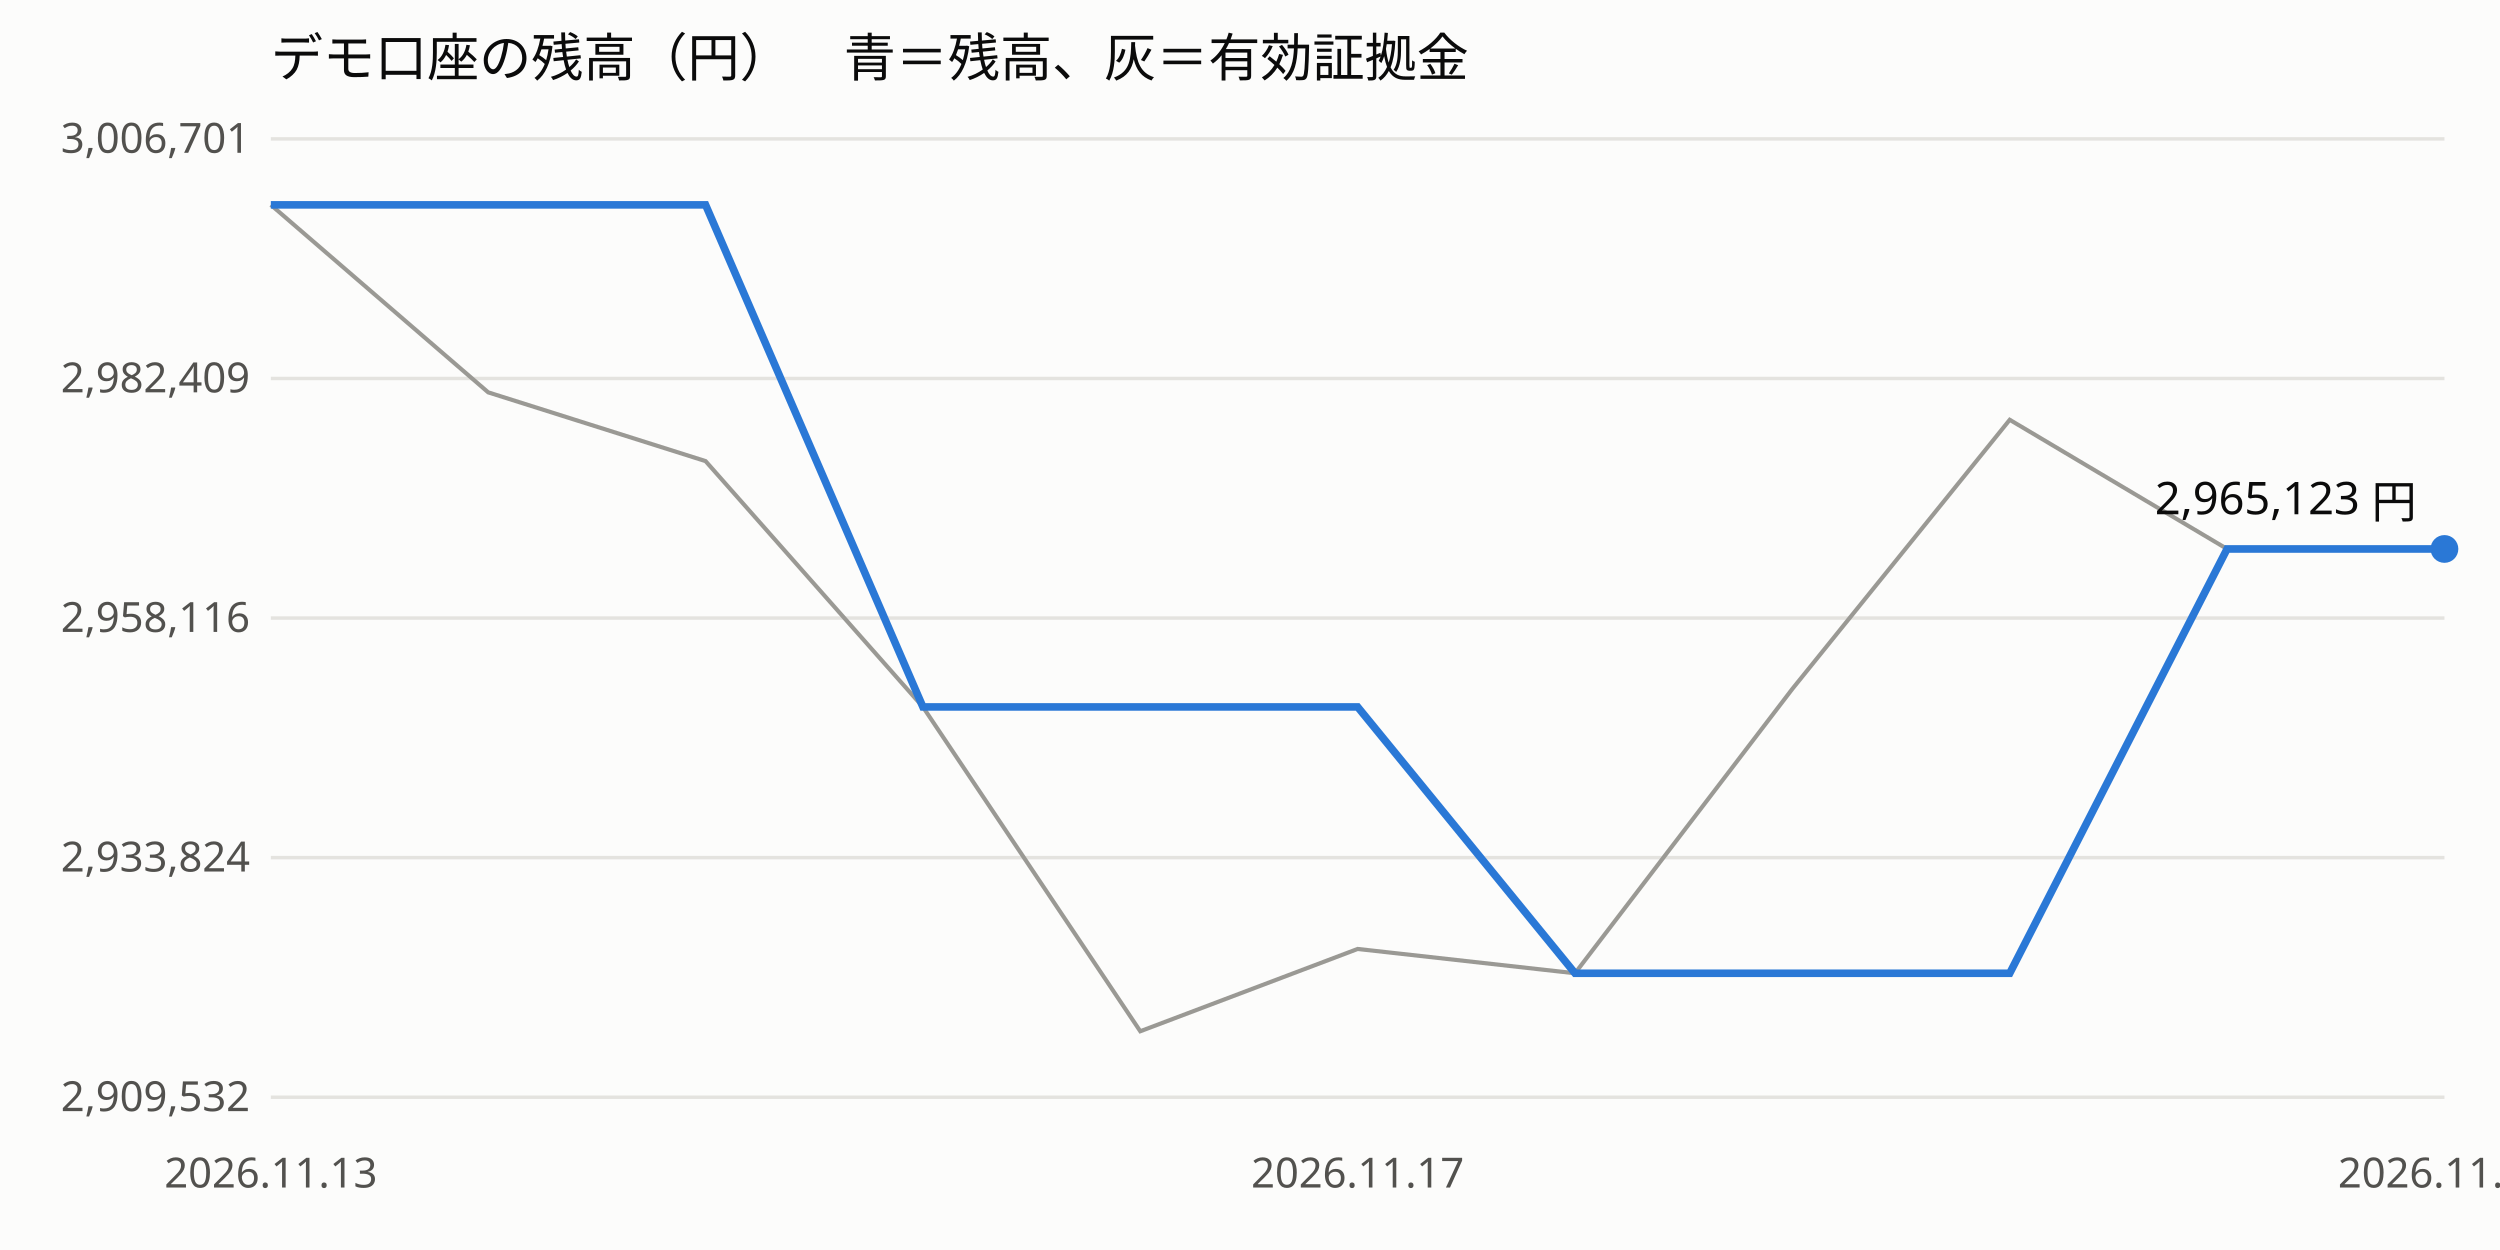
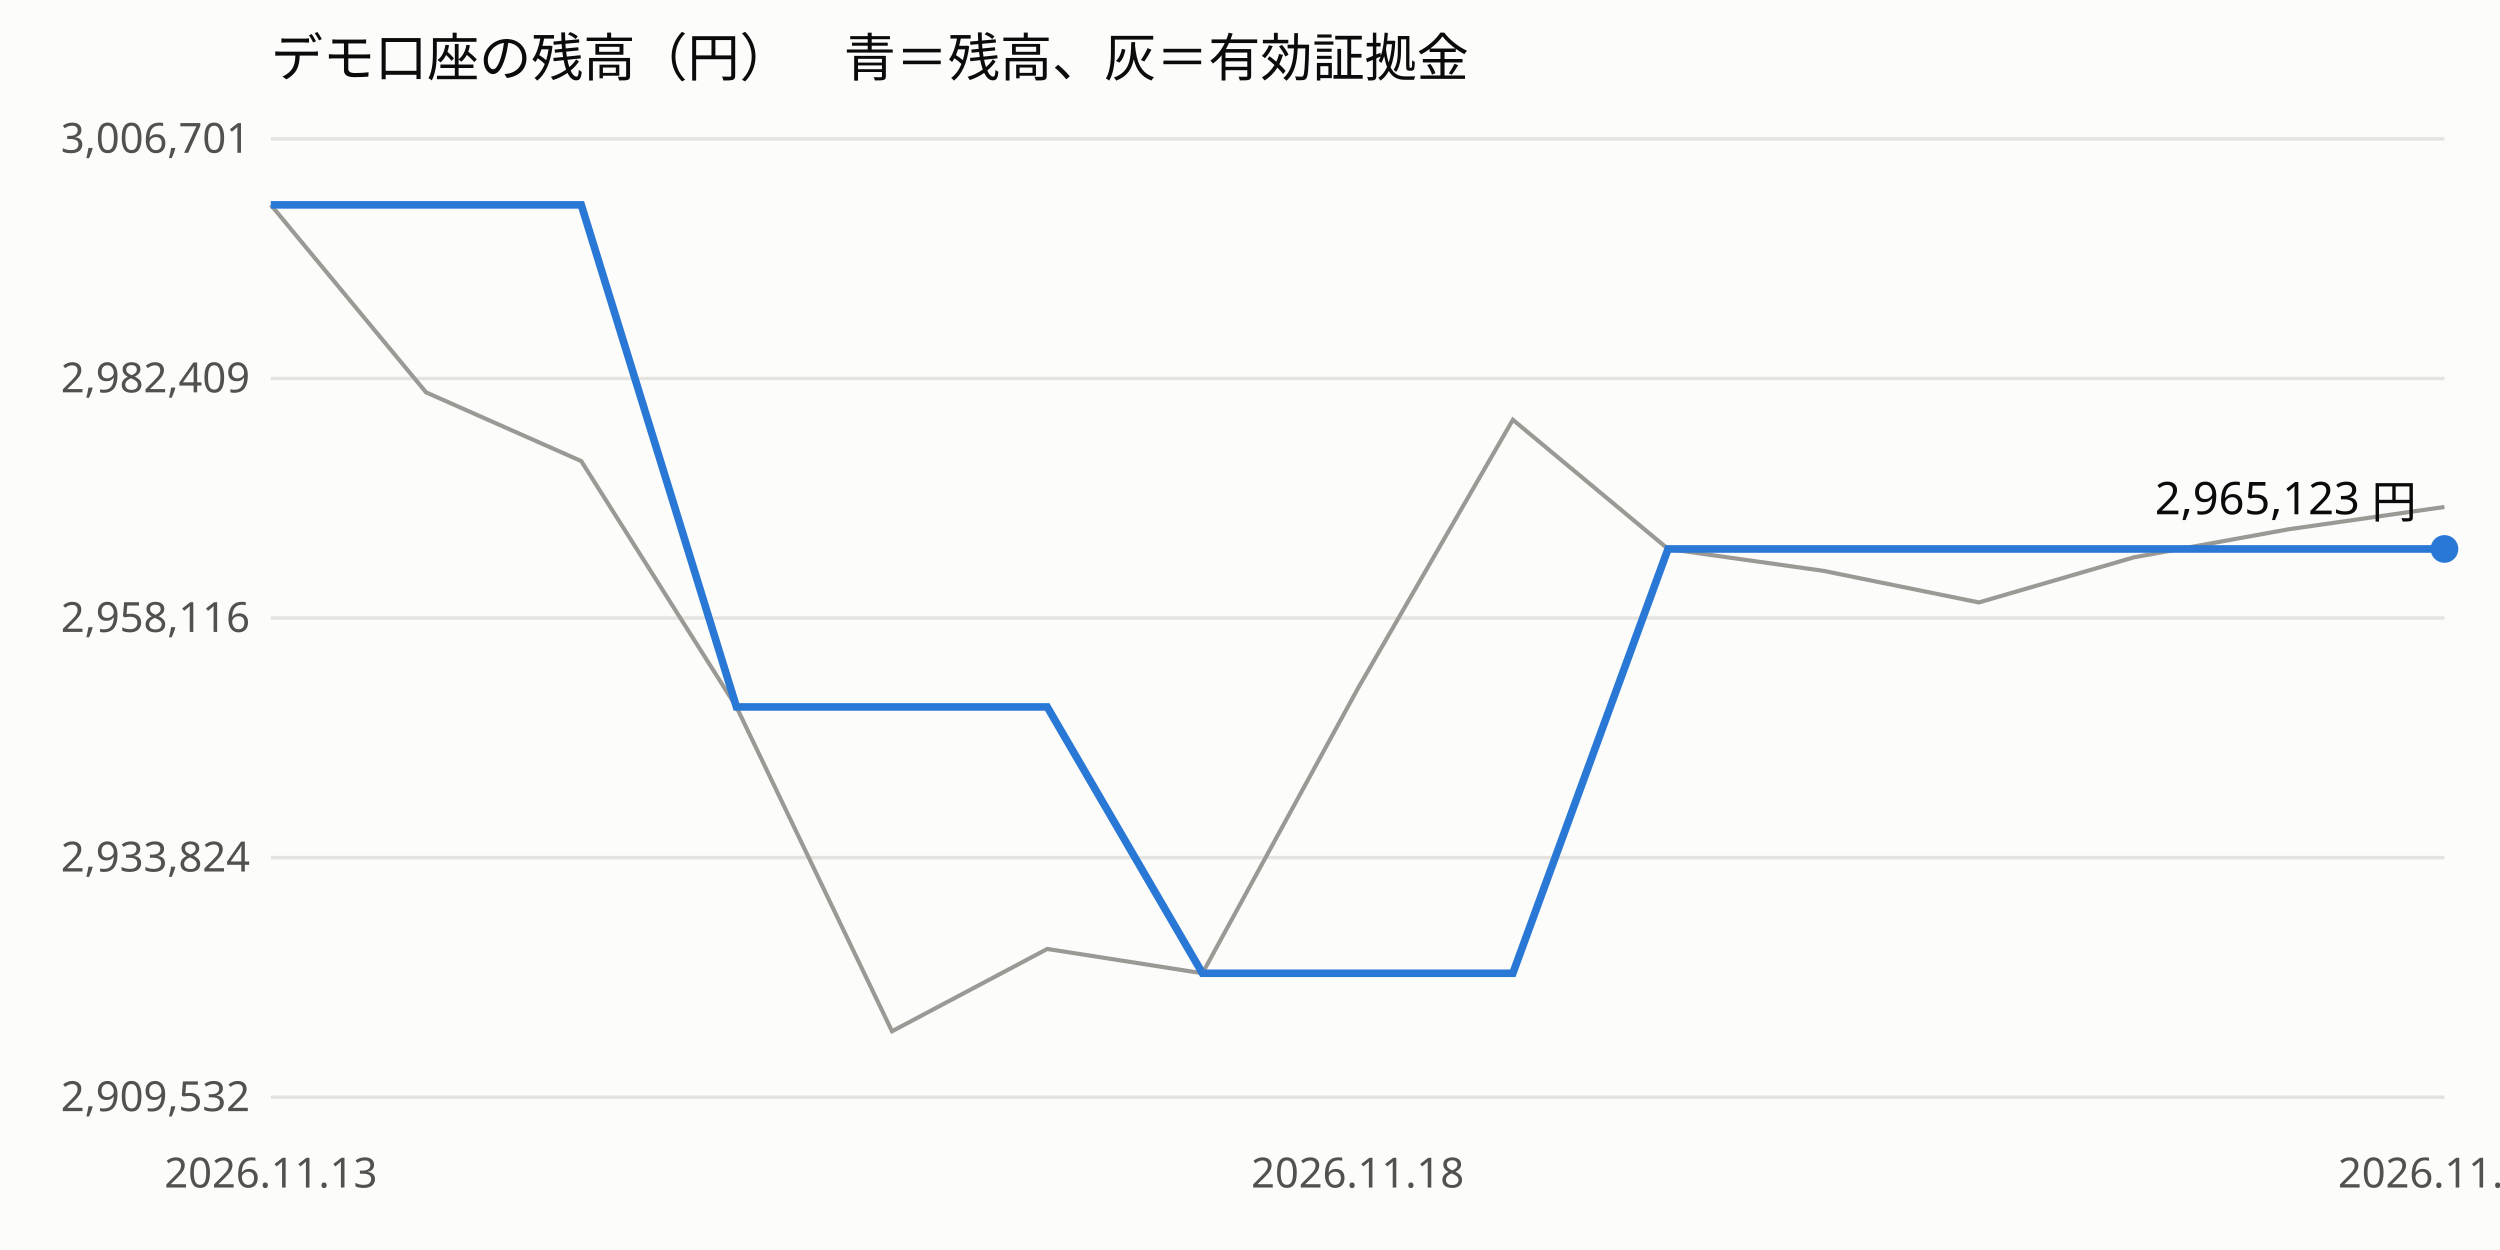
<svg xmlns="http://www.w3.org/2000/svg" viewBox="0 0 720 360" width="100%" font-family="sans-serif" font-size="12">
  <rect width="720" height="360" fill="#fcfcfb" />
  <text x="78" y="22" font-size="15" fill="#0b0b0b">デモ口座の残高（円）　青＝残高、灰＝有効証拠金</text>
  <line x1="78" x2="704" y1="316.0" y2="316.0" stroke="#e4e3df" />
  <text x="72" y="320.0" text-anchor="end" fill="#52514e">2,909,532</text>
  <line x1="78" x2="704" y1="247.0" y2="247.0" stroke="#e4e3df" />
  <text x="72" y="251.0" text-anchor="end" fill="#52514e">2,933,824</text>
  <line x1="78" x2="704" y1="178.0" y2="178.0" stroke="#e4e3df" />
  <text x="72" y="182.0" text-anchor="end" fill="#52514e">2,958,116</text>
  <line x1="78" x2="704" y1="109.0" y2="109.0" stroke="#e4e3df" />
  <text x="72" y="113.0" text-anchor="end" fill="#52514e">2,982,409</text>
  <line x1="78" x2="704" y1="40.0" y2="40.0" stroke="#e4e3df" />
  <text x="72" y="44.0" text-anchor="end" fill="#52514e">3,006,701</text>
  <text x="78.0" y="342" text-anchor="middle" fill="#52514e">2026.11.13</text>
-   <text x="391.0" y="342" text-anchor="middle" fill="#52514e">2026.11.17</text>
+   <text x="391.0" y="342" text-anchor="middle" fill="#52514e">2026.11.18</text>
  <text x="704.0" y="342" text-anchor="middle" fill="#52514e">2026.11.19</text>
-   <polyline points="78.0,59.0 140.6,113.0 203.2,132.8 265.8,203.6 328.4,297.0 391.0,273.3 453.6,280.3 516.2,198.4 578.8,120.9 641.4,158.1 704.0,158.1" fill="none" stroke="#9a9994" stroke-width="1.2" />
-   <polyline points="78.0,59.0 140.6,59.0 203.2,59.0 265.8,203.6 328.4,203.6 391.0,203.6 453.6,280.3 516.2,280.3 578.8,280.3 641.4,158.1 704.0,158.1" fill="none" stroke="#2a78d6" stroke-width="2.2" />
+   <polyline points="78.0,59.0 122.7,113.0 167.4,132.8 212.1,203.6 256.9,297.0 301.6,273.3 346.3,280.3 391.0,198.4 435.7,120.9 480.4,158.1 525.1,164.4 569.9,173.5 614.6,160.5 659.3,152.4 704.0,146.0" fill="none" stroke="#9a9994" stroke-width="1.2" />
+   <polyline points="78.0,59.0 122.7,59.0 167.4,59.0 212.1,203.6 256.9,203.6 301.6,203.6 346.3,280.3 391.0,280.3 435.7,280.3 480.4,158.1 525.1,158.1 569.9,158.1 614.6,158.1 659.3,158.1 704.0,158.1" fill="none" stroke="#2a78d6" stroke-width="2.2" />
  <circle cx="704.0" cy="158.1" r="4" fill="#2a78d6" />
  <text x="696.0" y="148.1" text-anchor="end" fill="#0b0b0b" font-size="13">2,965,123 円</text>
</svg>
